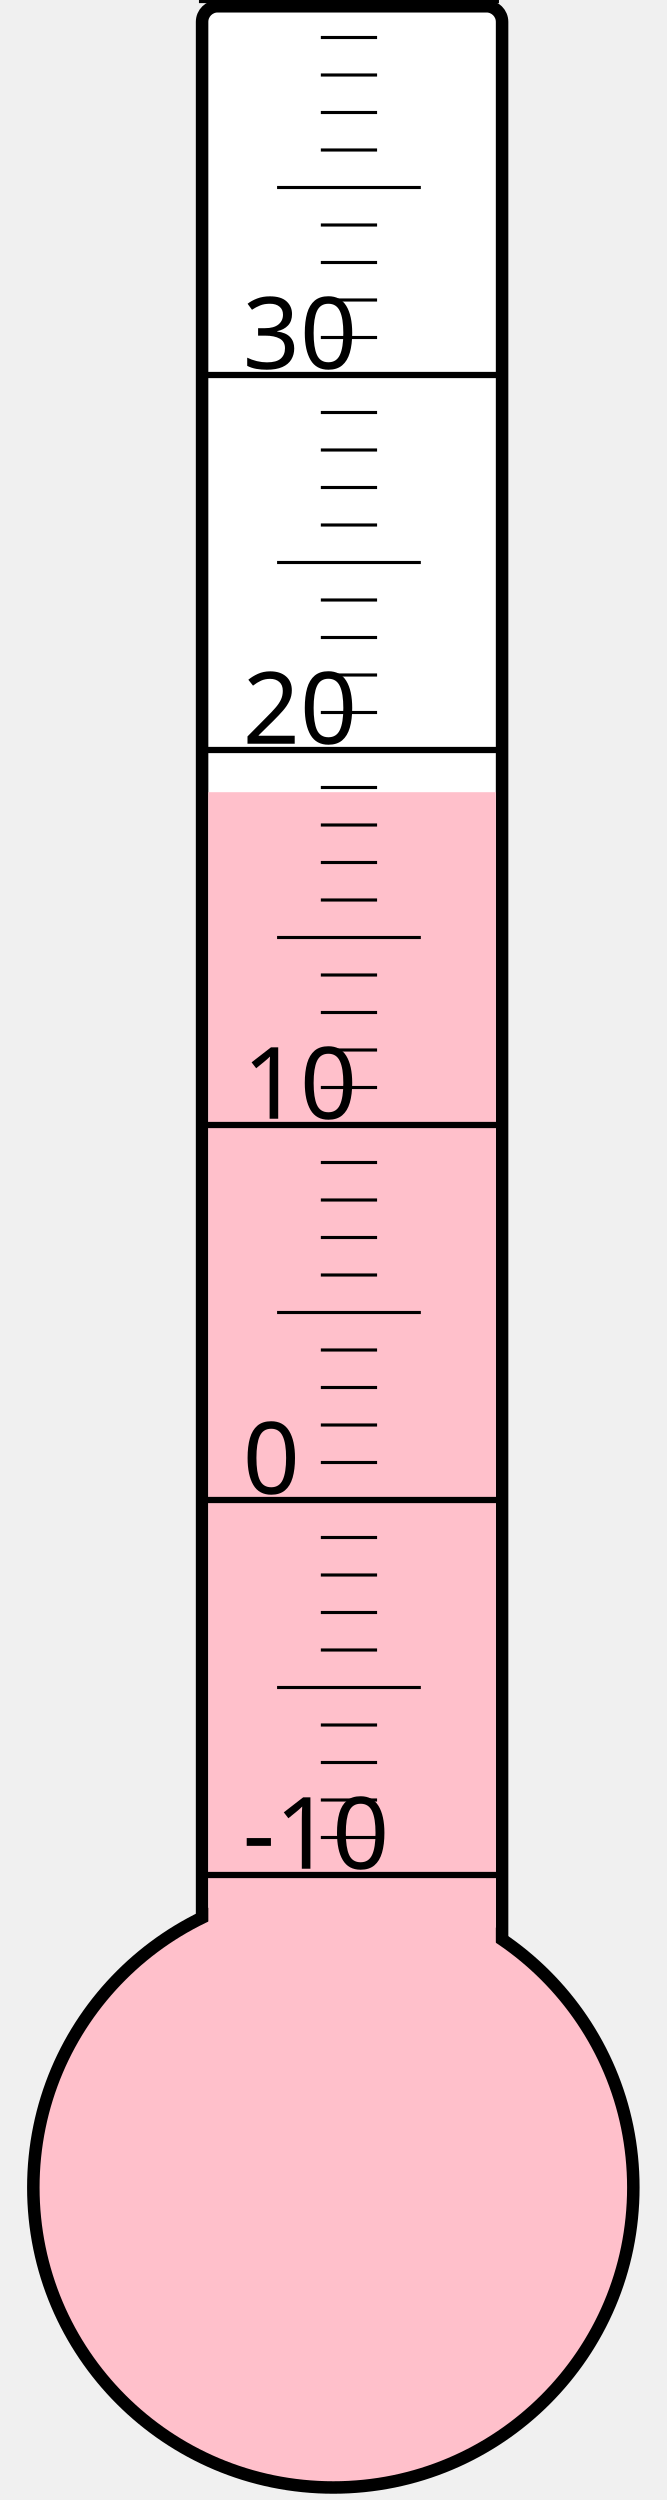
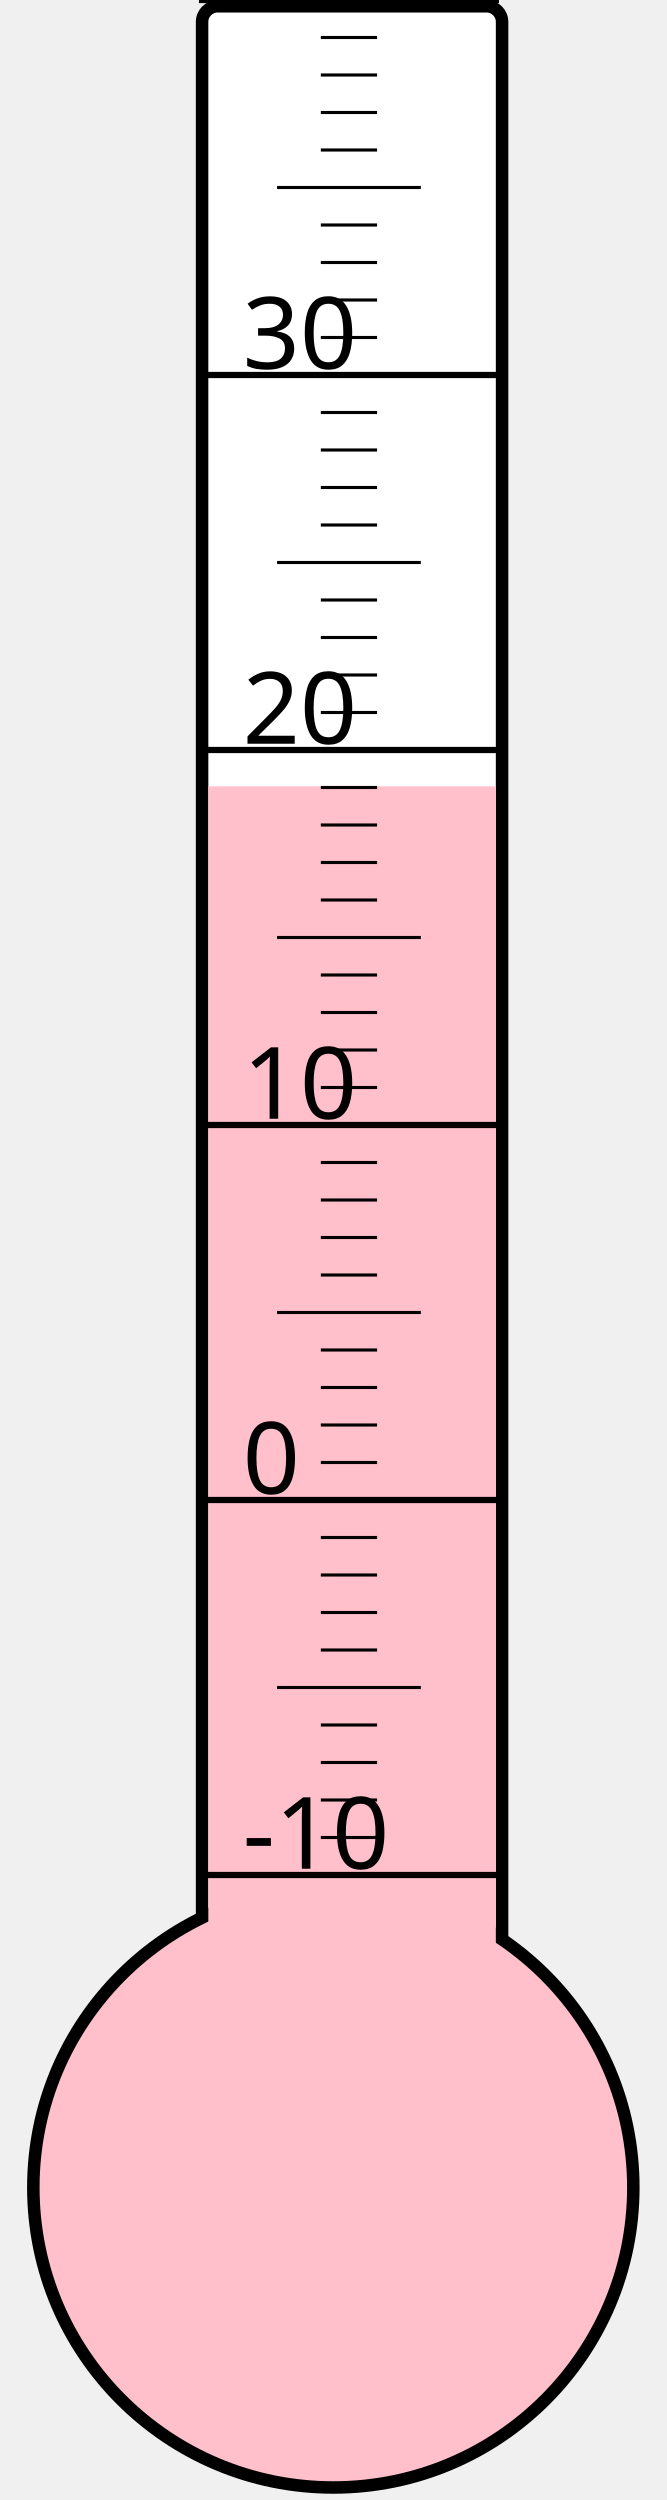
<svg xmlns="http://www.w3.org/2000/svg" width="40px" height="150px" viewBox="0 0 200 800">
  <rect width="200" height="800" x="0" y="0" style="fill: #ffffeb; fill-opacity: 0;" />
  <rect width="96" height="680" x="58" y="2" rx="5" ry="5" style="fill: white; fill-opacity: 1; stroke: black; stroke-width: 4;" />
  <circle cx="100" cy="700" r="96" style="fill: pink; stroke: black; stroke-width: 4;" />
-   <rect width="92" height="446.5" x="60" y="253.5" style="fill: pink; fill-opacity: 1; stroke-width: 0;" />
+   <rect width="92" height="448.375" x="60" y="251.625" style="fill: pink; fill-opacity: 1; stroke-width: 0;" />
  <text x="71" y="598" style="font-family: sans-serif; font-size: 24pt;">-10</text>
  <text x="71" y="478" style="font-family: sans-serif; font-size: 24pt;">0</text>
  <text x="71" y="358" style="font-family: sans-serif; font-size: 24pt;">10</text>
  <text x="71" y="238" style="font-family: sans-serif; font-size: 24pt;">20</text>
  <text x="71" y="118" style="font-family: sans-serif; font-size: 24pt;">30</text>
  <g style="stroke: black;">
    <line x1="57" y1="600" x2="153" y2="600" style="stroke-width: 2;" />
    <line x1="96" y1="588" x2="114" y2="588" style="stroke-width: 1;" />
    <line x1="96" y1="576" x2="114" y2="576" style="stroke-width: 1;" />
    <line x1="96" y1="564" x2="114" y2="564" style="stroke-width: 1;" />
    <line x1="96" y1="552" x2="114" y2="552" style="stroke-width: 1;" />
    <line x1="82" y1="540" x2="128" y2="540" style="stroke-width: 1;" />
    <line x1="96" y1="528" x2="114" y2="528" style="stroke-width: 1;" />
    <line x1="96" y1="516" x2="114" y2="516" style="stroke-width: 1;" />
    <line x1="96" y1="504" x2="114" y2="504" style="stroke-width: 1;" />
    <line x1="96" y1="492" x2="114" y2="492" style="stroke-width: 1;" />
    <line x1="57" y1="480" x2="153" y2="480" style="stroke-width: 2;" />
    <line x1="96" y1="468" x2="114" y2="468" style="stroke-width: 1;" />
    <line x1="96" y1="456" x2="114" y2="456" style="stroke-width: 1;" />
    <line x1="96" y1="444" x2="114" y2="444" style="stroke-width: 1;" />
    <line x1="96" y1="432" x2="114" y2="432" style="stroke-width: 1;" />
    <line x1="82" y1="420" x2="128" y2="420" style="stroke-width: 1;" />
    <line x1="96" y1="408" x2="114" y2="408" style="stroke-width: 1;" />
    <line x1="96" y1="396" x2="114" y2="396" style="stroke-width: 1;" />
    <line x1="96" y1="384" x2="114" y2="384" style="stroke-width: 1;" />
    <line x1="96" y1="372" x2="114" y2="372" style="stroke-width: 1;" />
    <line x1="57" y1="360" x2="153" y2="360" style="stroke-width: 2;" />
    <line x1="96" y1="348" x2="114" y2="348" style="stroke-width: 1;" />
    <line x1="96" y1="336" x2="114" y2="336" style="stroke-width: 1;" />
    <line x1="96" y1="324" x2="114" y2="324" style="stroke-width: 1;" />
    <line x1="96" y1="312" x2="114" y2="312" style="stroke-width: 1;" />
    <line x1="82" y1="300" x2="128" y2="300" style="stroke-width: 1;" />
    <line x1="96" y1="288" x2="114" y2="288" style="stroke-width: 1;" />
    <line x1="96" y1="276" x2="114" y2="276" style="stroke-width: 1;" />
    <line x1="96" y1="264" x2="114" y2="264" style="stroke-width: 1;" />
    <line x1="96" y1="252" x2="114" y2="252" style="stroke-width: 1;" />
    <line x1="57" y1="240" x2="153" y2="240" style="stroke-width: 2;" />
    <line x1="96" y1="228" x2="114" y2="228" style="stroke-width: 1;" />
    <line x1="96" y1="216" x2="114" y2="216" style="stroke-width: 1;" />
    <line x1="96" y1="204" x2="114" y2="204" style="stroke-width: 1;" />
    <line x1="96" y1="192" x2="114" y2="192" style="stroke-width: 1;" />
    <line x1="82" y1="180" x2="128" y2="180" style="stroke-width: 1;" />
    <line x1="96" y1="168" x2="114" y2="168" style="stroke-width: 1;" />
    <line x1="96" y1="156" x2="114" y2="156" style="stroke-width: 1;" />
    <line x1="96" y1="144" x2="114" y2="144" style="stroke-width: 1;" />
    <line x1="96" y1="132" x2="114" y2="132" style="stroke-width: 1;" />
    <line x1="57" y1="120" x2="153" y2="120" style="stroke-width: 2;" />
    <line x1="96" y1="108" x2="114" y2="108" style="stroke-width: 1;" />
    <line x1="96" y1="96" x2="114" y2="96" style="stroke-width: 1;" />
    <line x1="96" y1="84" x2="114" y2="84" style="stroke-width: 1;" />
    <line x1="96" y1="72" x2="114" y2="72" style="stroke-width: 1;" />
    <line x1="82" y1="60" x2="128" y2="60" style="stroke-width: 1;" />
    <line x1="96" y1="48" x2="114" y2="48" style="stroke-width: 1;" />
    <line x1="96" y1="36" x2="114" y2="36" style="stroke-width: 1;" />
    <line x1="96" y1="24" x2="114" y2="24" style="stroke-width: 1;" />
    <line x1="96" y1="12" x2="114" y2="12" style="stroke-width: 1;" />
    <line x1="57" y1="0" x2="153" y2="0" style="stroke-width: 2;" />
  </g>
</svg>
